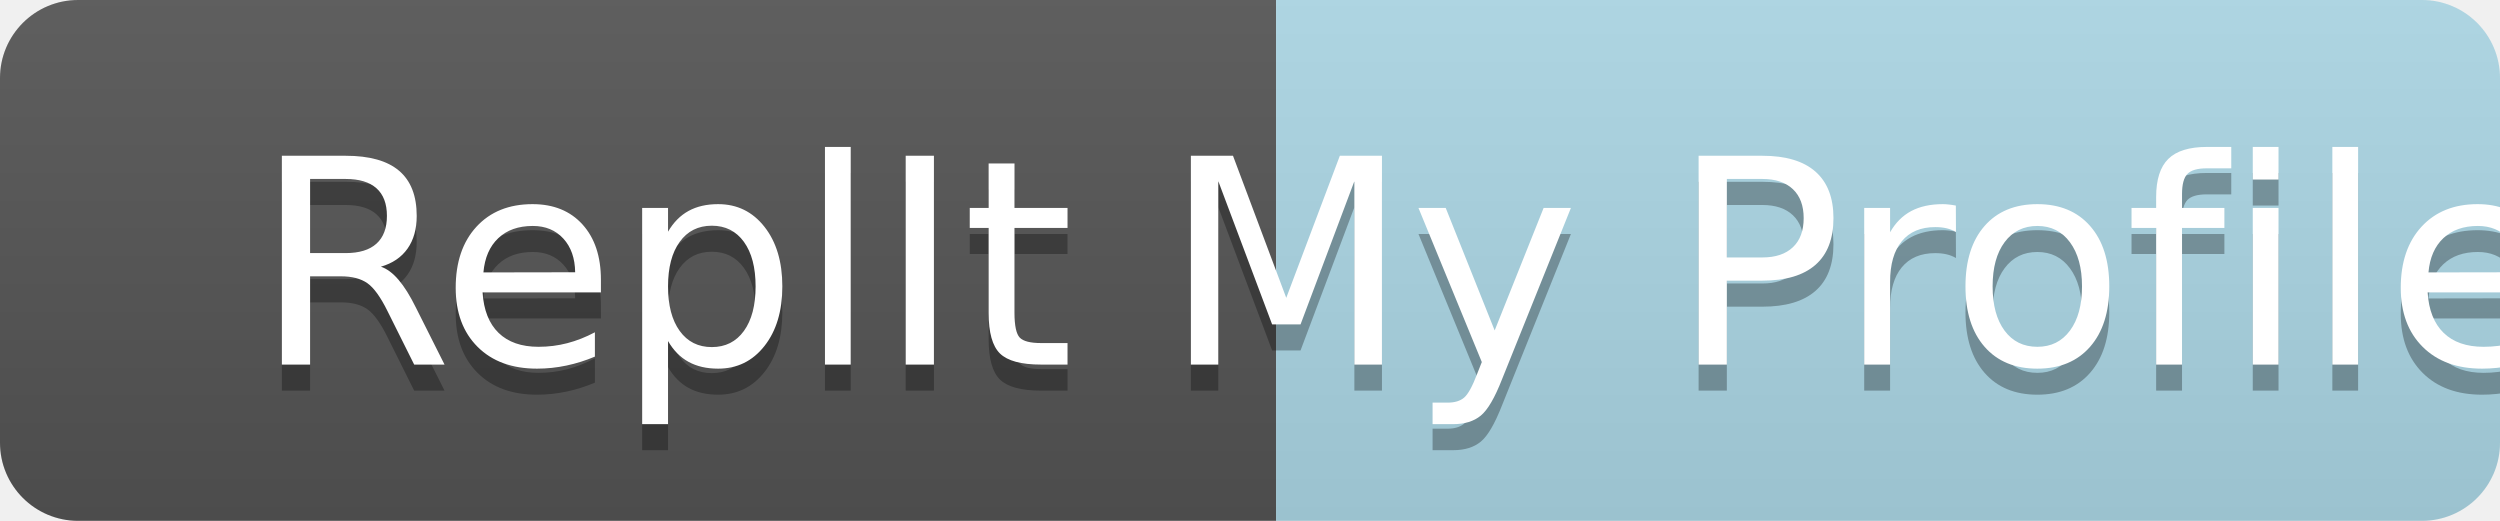
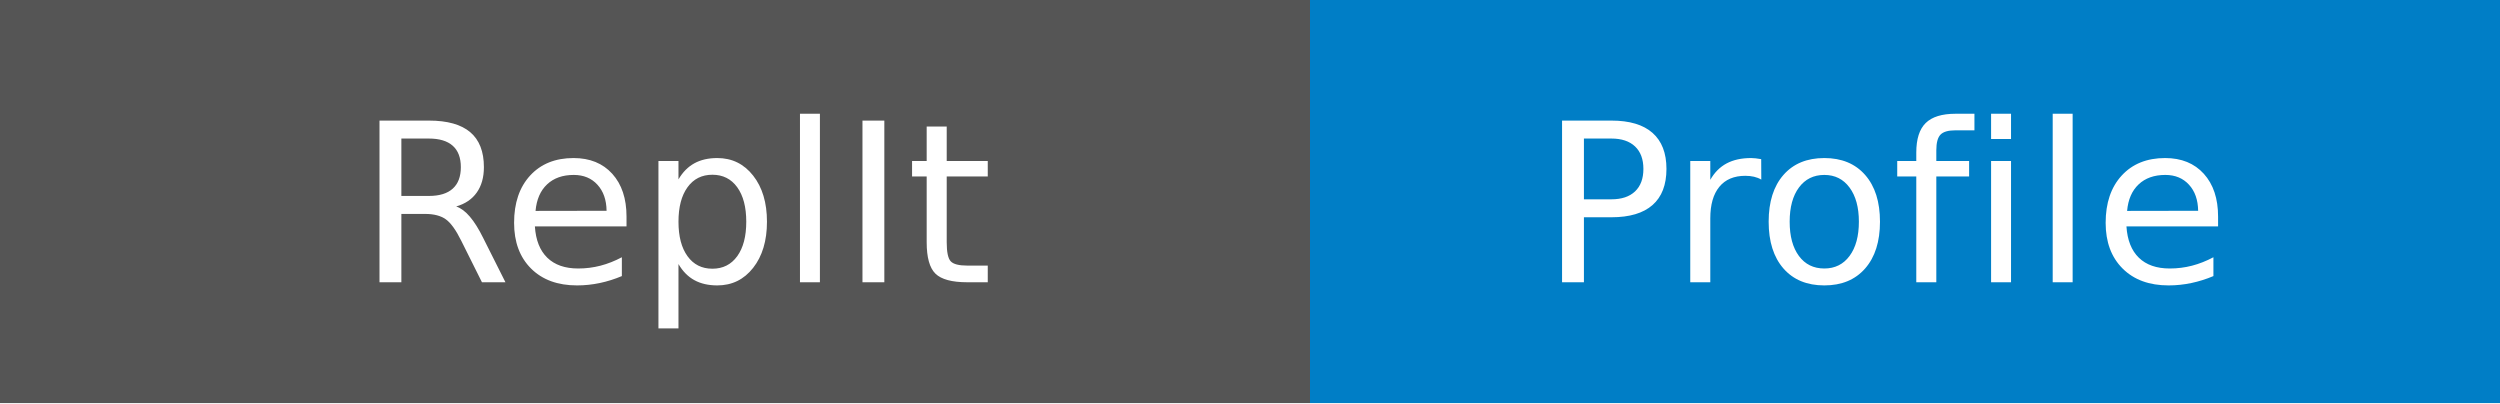
- <svg xmlns="http://www.w3.org/2000/svg" width="96" height="20" role="img" aria-label="Replit: My Profile">
-   <linearGradient id="s" x2="0" y2="100%">
-     <stop offset="0" stop-color="#bbb" stop-opacity=".1" />
-     <stop offset="1" stop-opacity=".1" />
-   </linearGradient>
-   <clipPath id="r">
-     <rect width="96" height="20" rx="3" fill="#fff" />
-   </clipPath>
-   <g clip-path="url(#r)">
-     <rect width="49" height="20" fill="#555" />
-     <rect x="49" width="47" height="20" fill="#ADD8E6" />
-     <rect width="96" height="20" fill="url(#s)" />
+ <svg xmlns="http://www.w3.org/2000/svg" width="124" height="20" role="img" aria-label="code style: standard">
+   <g shape-rendering="crispEdges">
+     <rect width="65" height="20" fill="#555" />
+     <rect x="65" width="59" height="20" fill="#007ec6" />
  </g>
  <g fill="#fff" text-anchor="middle" font-family="Verdana,Geneva,DejaVu Sans,sans-serif" text-rendering="geometricPrecision" font-size="110">
-     <text aria-hidden="true" x="255" y="150" fill="#010101" fill-opacity=".3" transform="scale(.1)" textLength="390">ReplIt</text>
-     <text x="255" y="140" transform="scale(.1)" fill="#fff" textLength="390">ReplIt</text>
-     <text aria-hidden="true" x="715" y="150" fill="#010101" fill-opacity=".3" transform="scale(.1)" textLength="370">My Profile</text>
-     <text x="715" y="140" transform="scale(.1)" fill="#fff" textLength="370">My Profile</text>
+     <text x="335" y="140" transform="scale(.1)" fill="#fff" textLength="550">ReplIt</text>
+     <text x="935" y="140" transform="scale(.1)" fill="#fff" textLength="490">Profile</text>
  </g>
</svg>
